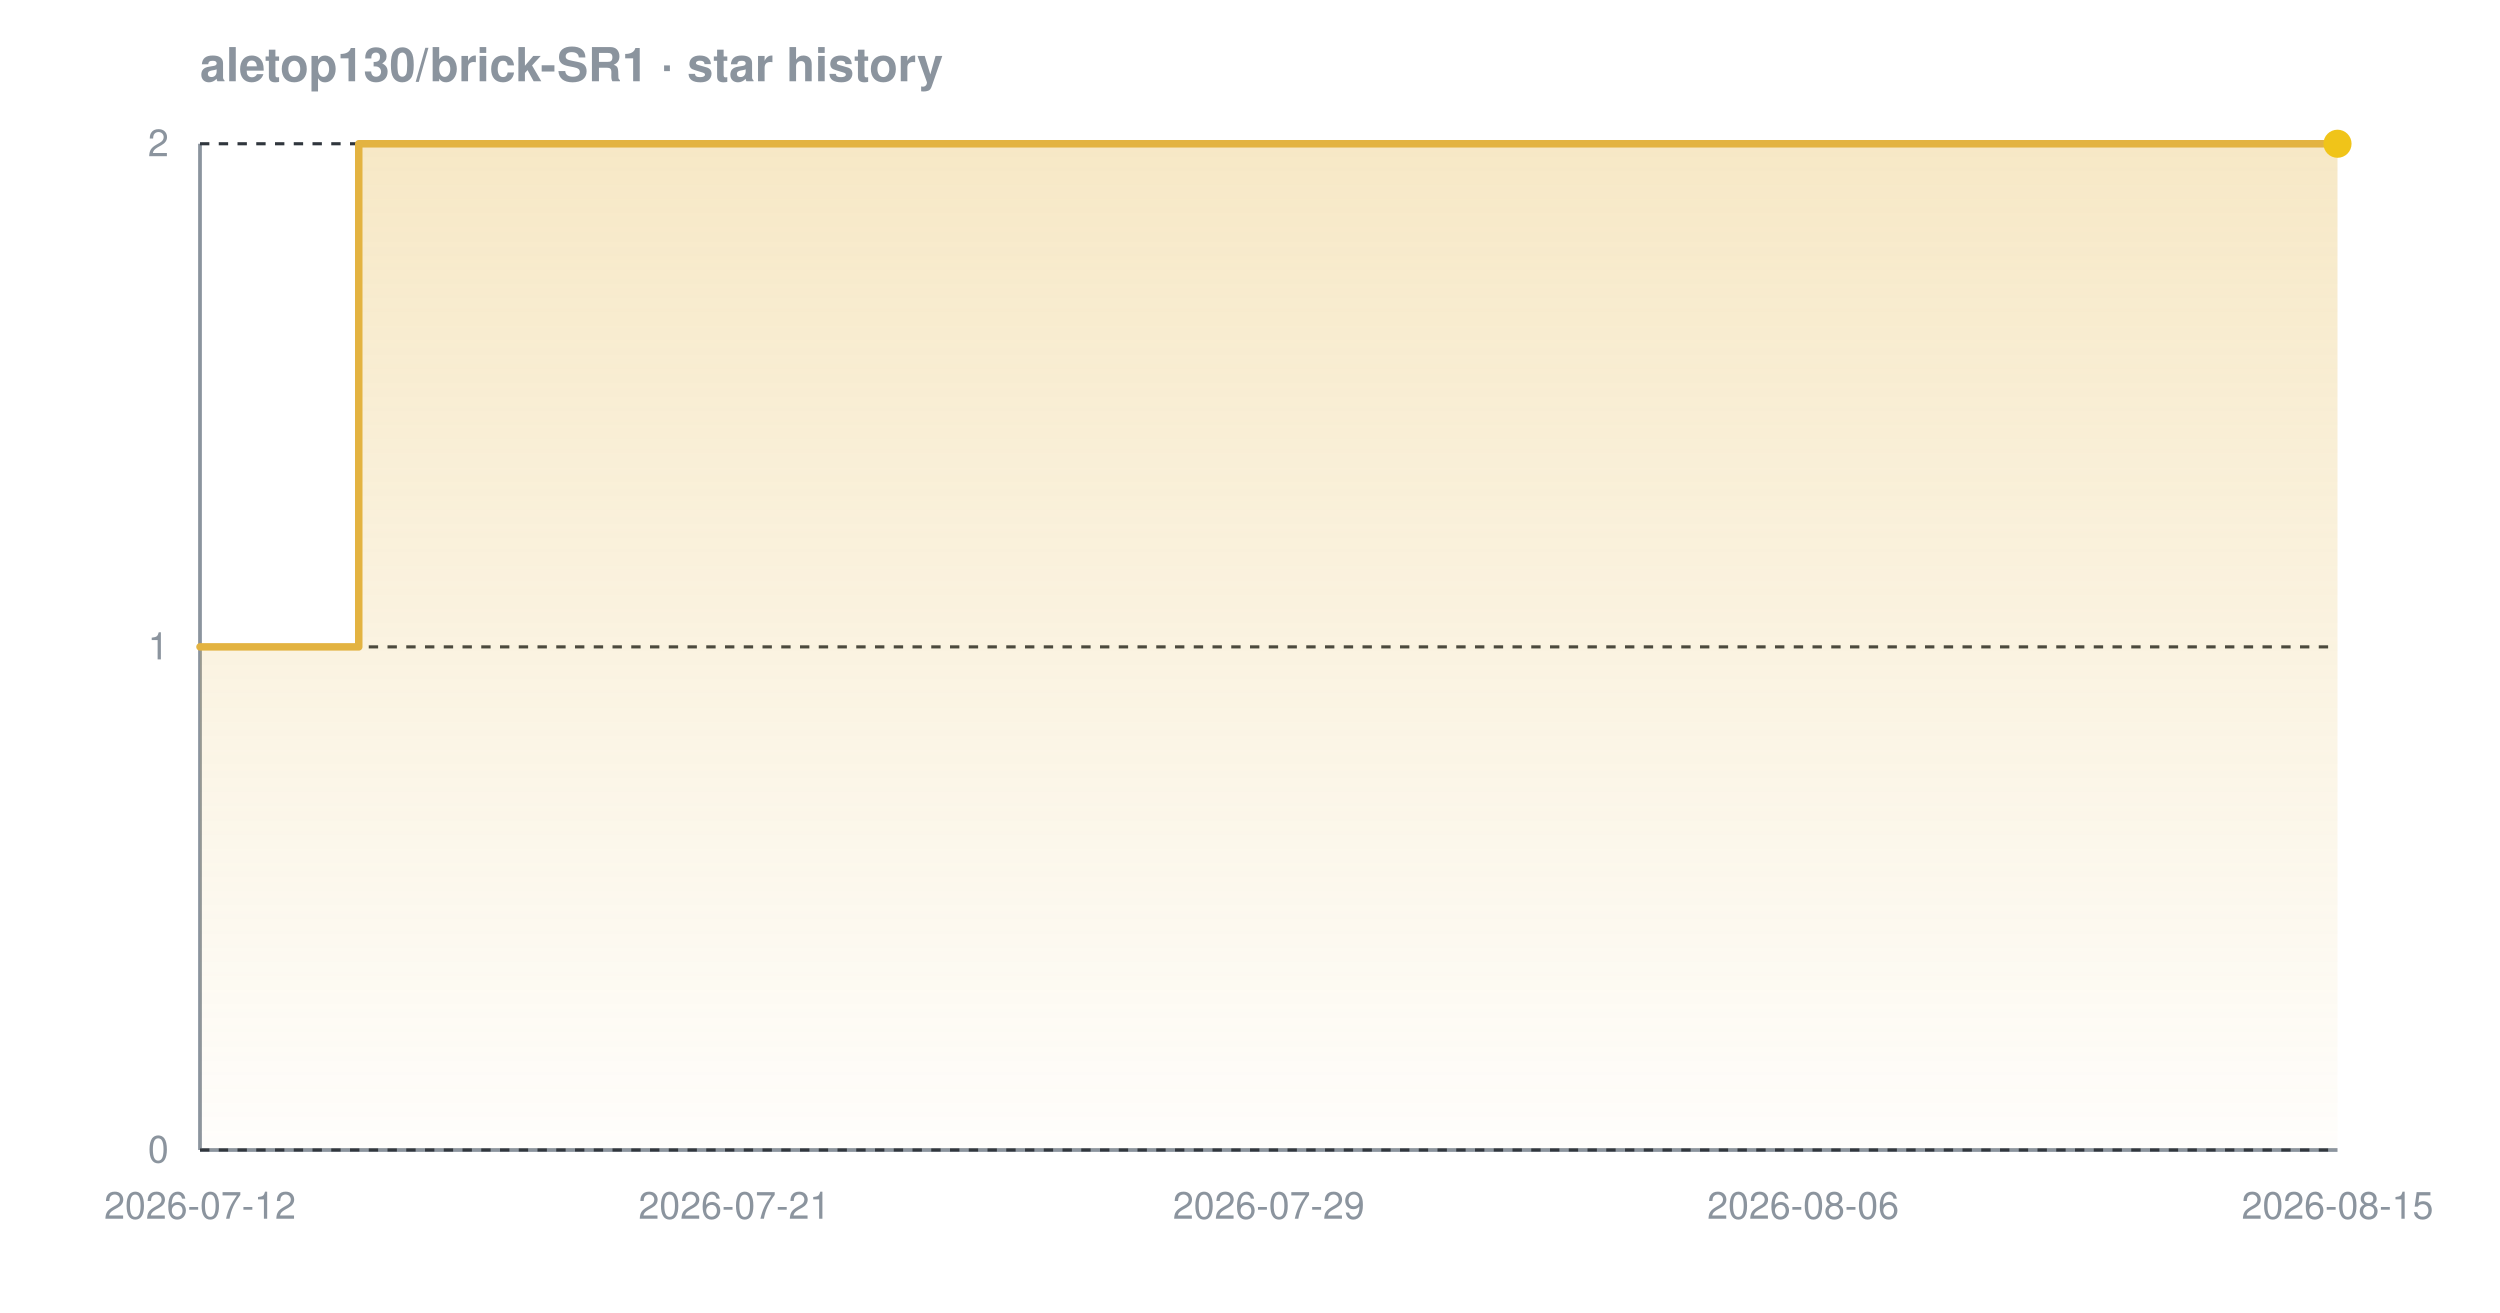
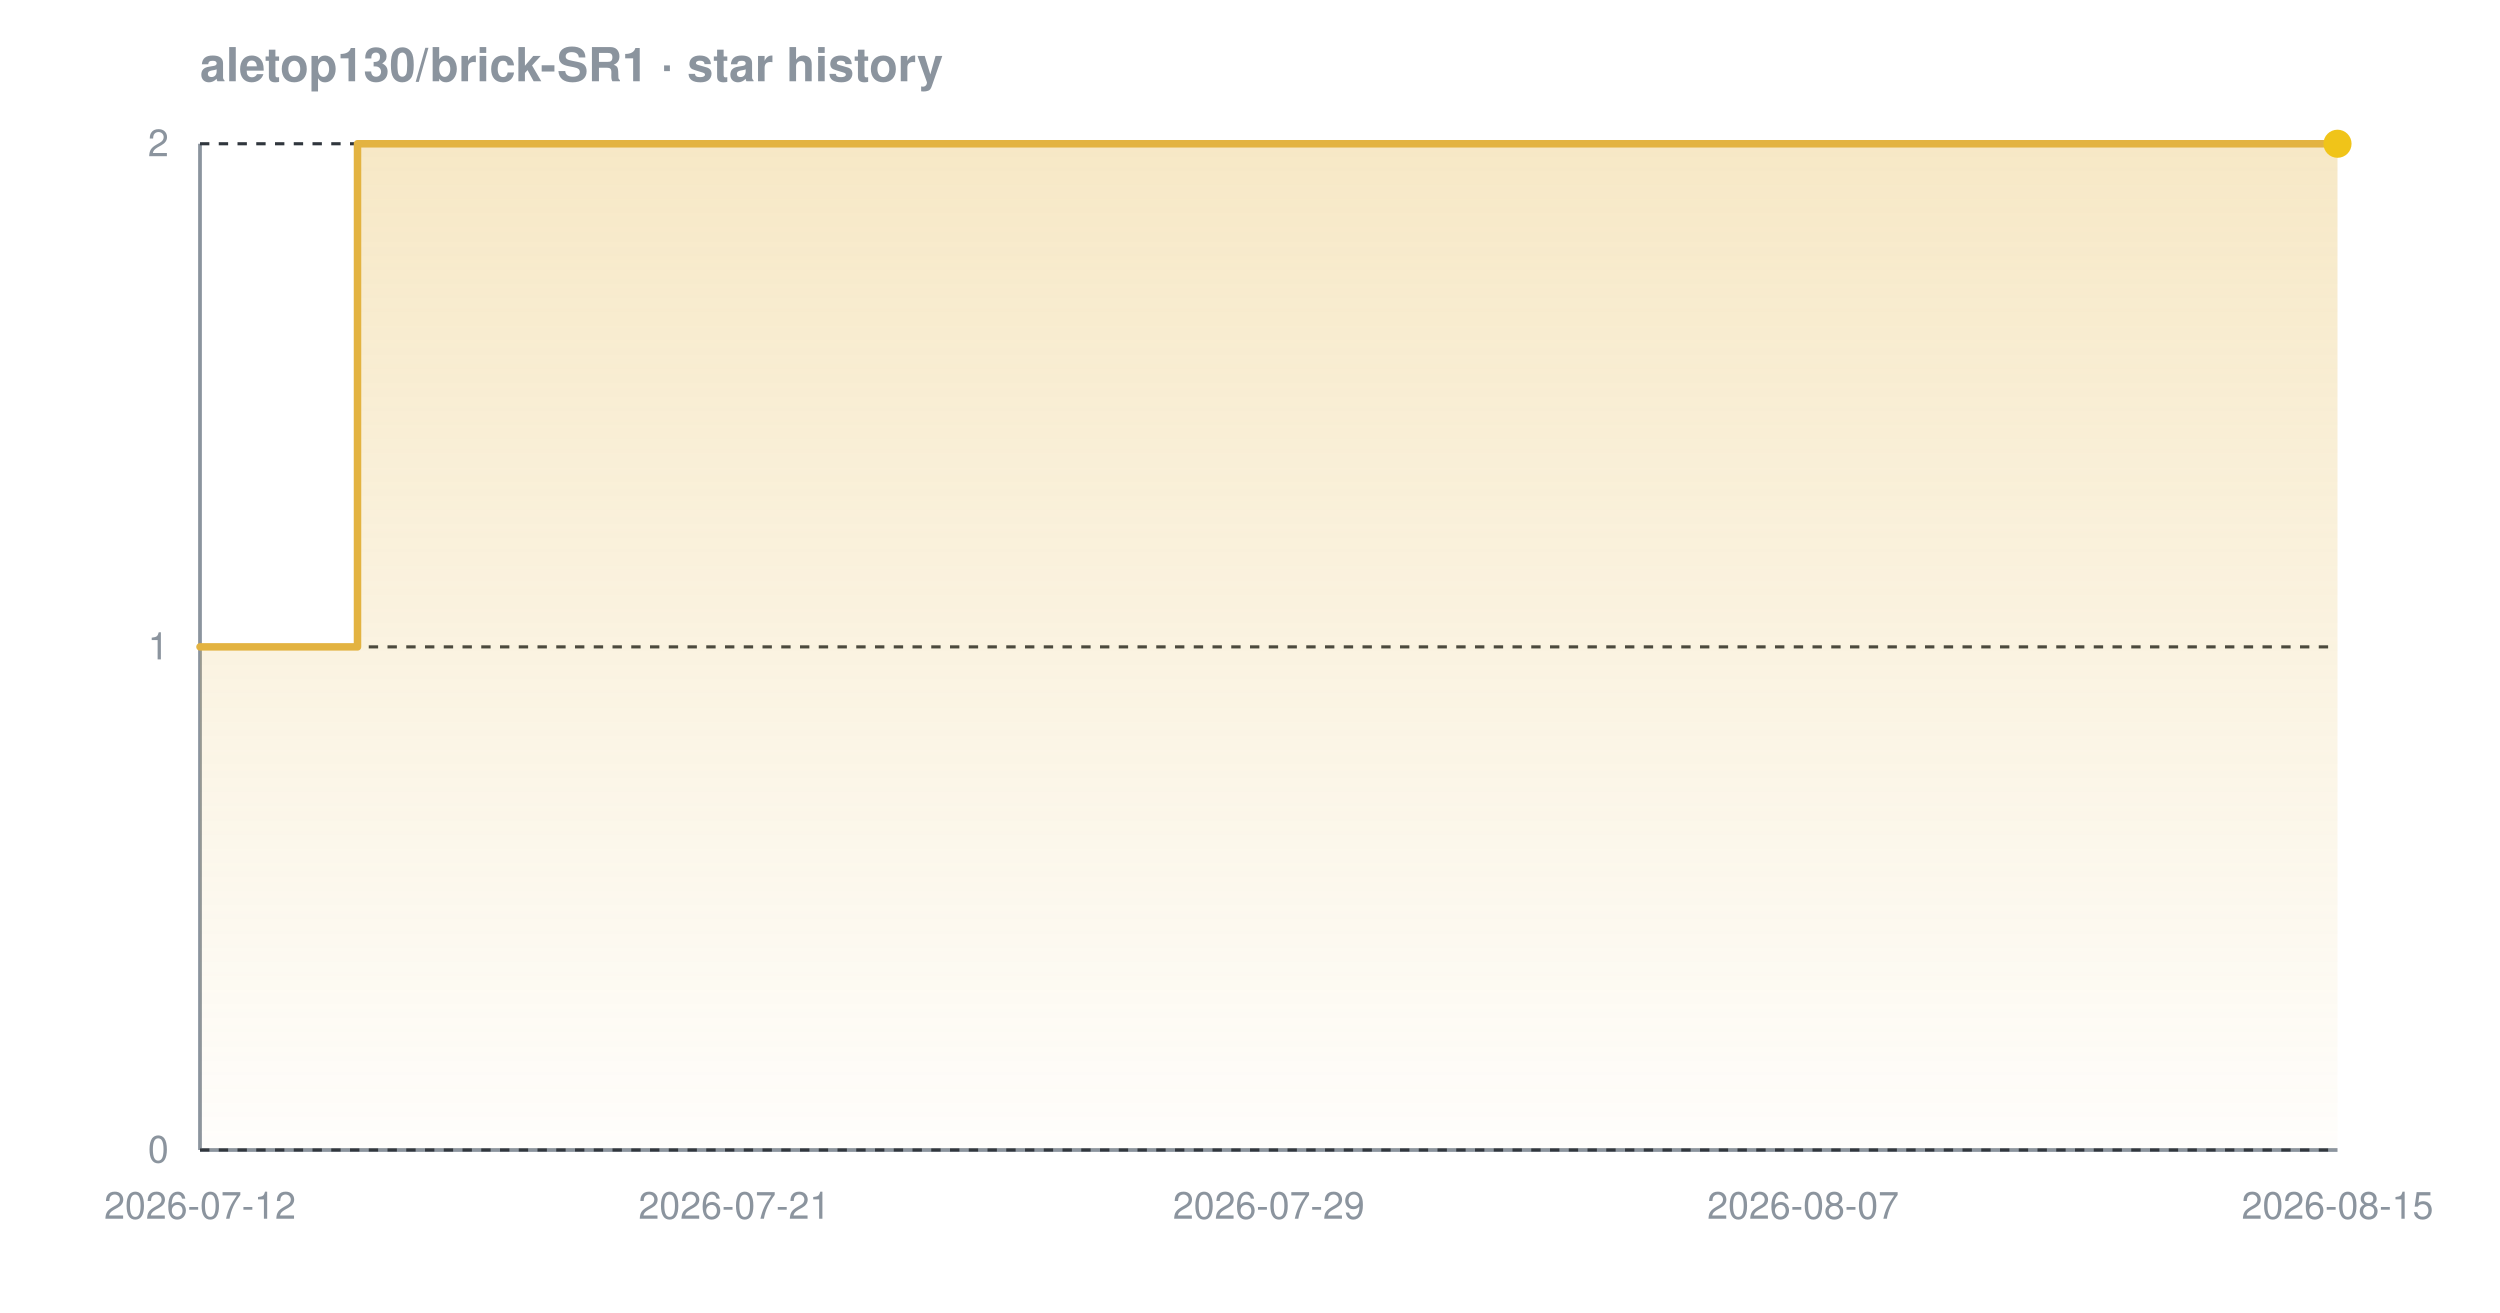
<svg xmlns="http://www.w3.org/2000/svg" width="800" height="420" viewBox="0 0 800 420" font-family="-apple-system,BlinkMacSystemFont,'Segoe UI',Helvetica,Arial,sans-serif" role="img" aria-label="Star history chart for aletop130/brick-SR1">
  <defs>
    <linearGradient id="grad-dark" x1="0" y1="0" x2="0" y2="1">
      <stop offset="0%" stop-color="#e3b341" stop-opacity="0.30" />
      <stop offset="100%" stop-color="#e3b341" stop-opacity="0.02" />
    </linearGradient>
  </defs>
  <text x="64" y="26" font-size="15" font-weight="600" fill="#8b949e">aletop130/brick-SR1 · star history</text>
  <line x1="64" y1="368" x2="748" y2="368" stroke="#8b949e" stroke-width="1.2" />
  <line x1="64" y1="46" x2="64" y2="368" stroke="#8b949e" stroke-width="1.2" />
  <line x1="64" y1="368.0" x2="748" y2="368.0" stroke="#30363d" stroke-width="1" stroke-dasharray="3 3" />
  <line x1="64" y1="207.0" x2="748" y2="207.0" stroke="#30363d" stroke-width="1" stroke-dasharray="3 3" />
  <line x1="64" y1="46.0" x2="748" y2="46.0" stroke="#30363d" stroke-width="1" stroke-dasharray="3 3" />
-   <path d="M 64.0 207.0 L 114.8 207.0 L 114.8 46.0 L 748.0 46.0 L 748.0 46.0 L 748.0 368.0 L 64.0 368.0 Z" fill="url(#grad-dark)" />
-   <path d="M 64.0 207.0 L 114.8 207.0 L 114.8 46.0 L 748.0 46.0 L 748.0 46.0" fill="none" stroke="#e3b341" stroke-width="2.4" stroke-linejoin="round" stroke-linecap="round" />
+   <path d="M 64.0 207.0 L 114.4 207.0 L 114.4 46.0 L 748.0 46.0 L 748.0 46.0 L 748.0 368.0 L 64.0 368.0 Z" fill="url(#grad-dark)" />
+   <path d="M 64.0 207.0 L 114.4 207.0 L 114.4 46.0 L 748.0 46.0 L 748.0 46.0" fill="none" stroke="#e3b341" stroke-width="2.4" stroke-linejoin="round" stroke-linecap="round" />
  <circle cx="748.0" cy="46.0" r="4.5" fill="#f0c419" />
  <text x="54" y="372.0" text-anchor="end" font-size="12" fill="#8b949e">0</text>
  <text x="54" y="211.0" text-anchor="end" font-size="12" fill="#8b949e">1</text>
  <text x="54" y="50.0" text-anchor="end" font-size="12" fill="#8b949e">2</text>
  <text x="64.0" y="390" text-anchor="middle" font-size="12" fill="#8b949e">2026-07-12</text>
  <text x="235.0" y="390" text-anchor="middle" font-size="12" fill="#8b949e">2026-07-21</text>
  <text x="406.0" y="390" text-anchor="middle" font-size="12" fill="#8b949e">2026-07-29</text>
-   <text x="577.0" y="390" text-anchor="middle" font-size="12" fill="#8b949e">2026-08-06</text>
+   <text x="577.0" y="390" text-anchor="middle" font-size="12" fill="#8b949e">2026-08-07</text>
  <text x="748.0" y="390" text-anchor="middle" font-size="12" fill="#8b949e">2026-08-15</text>
</svg>
